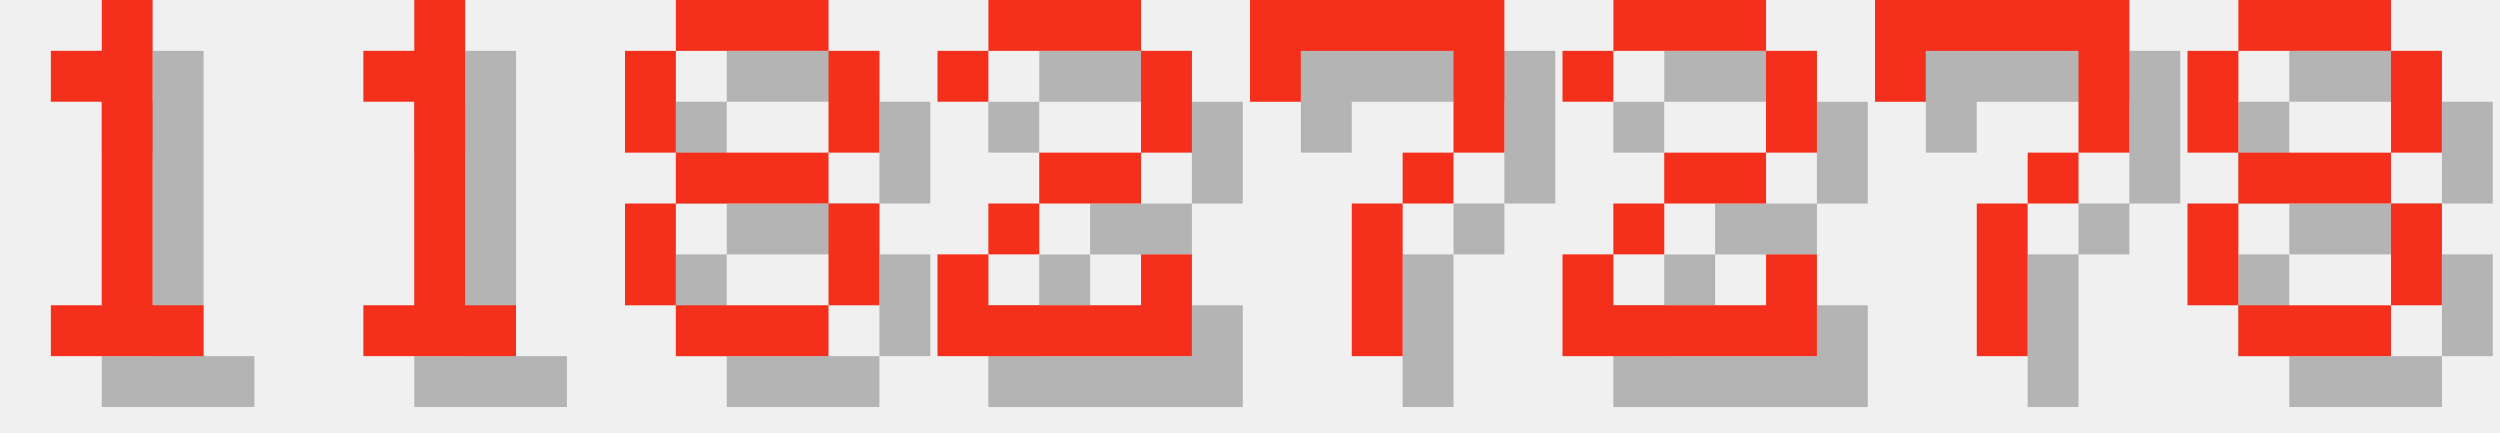
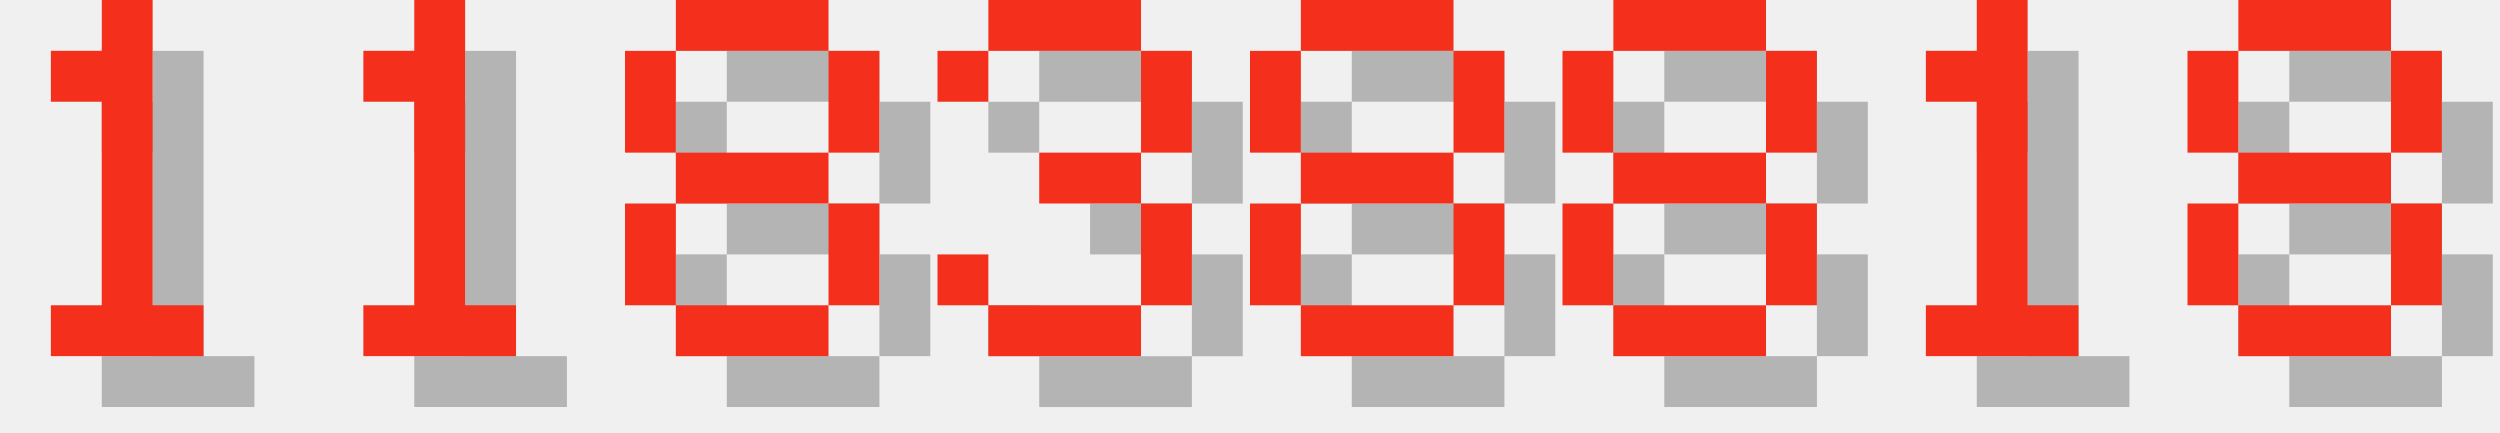
<svg xmlns="http://www.w3.org/2000/svg" version="1.1" width="208.0" height="36">
  <style>
        .text-foreground {
            fill: #F4301C;
        }
        .text-shadow {
            fill: #000000;
            fill-opacity: 0.25;
        }
    </style>
  <g class="digit" id="digit_1" transform="translate(0.0, 0), scale(4)">
    <path id="digit_1_shadow" class="text-shadow" d="m2.117 2.117v1.058h1.058v4.233h-1.058v1.058h3.175v-1.058h-1.058v-6.35h-1.058v1.058h-1.058z" fill-opacity=".5" style="paint-order:stroke fill markers" />
    <path id="digit_1_fg" class="text-foreground" d="m1.058 1.058v1.058h1.058v4.233h-1.058v1.058h3.175v-1.058h-1.058v-6.35h-1.058v1.058h-1.058z" fill="#fff" style="paint-order:stroke fill markers" />
  </g>
  <g class="digit" id="digit_1" transform="translate(26.0, 0), scale(4)">
    <path id="digit_1_shadow" class="text-shadow" d="m2.117 2.117v1.058h1.058v4.233h-1.058v1.058h3.175v-1.058h-1.058v-6.35h-1.058v1.058h-1.058z" fill-opacity=".5" style="paint-order:stroke fill markers" />
    <path id="digit_1_fg" class="text-foreground" d="m1.058 1.058v1.058h1.058v4.233h-1.058v1.058h3.175v-1.058h-1.058v-6.35h-1.058v1.058h-1.058z" fill="#fff" style="paint-order:stroke fill markers" />
  </g>
  <g class="digit" id="digit_8" transform="translate(52.0, 0), scale(4)">
    <path id="digit_8_shadow" class="text-shadow" d="m2.117 1.058v1.058h3.175v-1.058h-3.175zm3.175 1.058v2.117h1.058v-2.117h-1.058zm0 2.117h-3.175v1.058h3.175v-1.058zm0 1.058v2.117h1.058v-2.117h-1.058zm0 2.117h-3.175v1.058h3.175v-1.058zm-3.175 0v-2.117h-1.058v2.117h1.058zm0-3.175v-2.117h-1.058v2.117h1.058z" fill-opacity=".5" style="paint-order:stroke fill markers" />
    <path id="digit_8_fg" class="text-foreground" d="m1.058 0v1.058h3.175v-1.058h-3.175zm3.175 1.058v2.117h1.058v-2.117h-1.058zm0 2.117h-3.175v1.058h3.175v-1.058zm0 1.058v2.117h1.058v-2.117h-1.058zm0 2.117h-3.175v1.058h3.175v-1.058zm-3.175 0v-2.117h-1.058v2.117h1.058zm0-3.175v-2.117h-1.058v2.117h1.058z" fill="#fff" style="paint-order:stroke fill markers" />
  </g>
-   <g class="digit" id="digit_2" transform="translate(78.0, 0), scale(4)">
-     <path id="digit_2_shadow" class="text-shadow" d="m1.058 2.117v1.058h1.058v-1.058h3.175v2.117h-2.117v1.058h-1.058v1.058h-1.058v2.117h5.292v-2.117h-1.058v1.058h-3.175v-1.058h1.058v-1.058h2.117v-1.058h1.058v-2.117h-1.058v-1.058h-3.175v1.058h-1.058z" fill-opacity=".5" style="paint-order:stroke fill markers" />
-     <path id="digit_2_fg" class="text-foreground" d="m0 1.058v1.058h1.058v-1.058h3.175v2.117h-2.117v1.058h-1.058v1.058h-1.058v2.117h5.292v-2.117h-1.058v1.058h-3.175v-1.058h1.058v-1.058h2.117v-1.058h1.058v-2.117h-1.058v-1.058h-3.175v1.058h-1.058z" fill="#fff" style="paint-order:stroke fill markers" />
+   <g class="digit" id="digit_3" transform="translate(78.0, 0), scale(4)">
+     <path id="digit_3_shadow" class="text-shadow" d="m1.058 2.117v1.058h1.058v-1.058h3.175v2.117h-2.117v1.058h2.117v2.117h-3.175v-1.058h-1.058v1.058h1.058v1.058h3.175v-1.058h1.058v-2.117h-1.058v-1.058h1.058v-2.117h-1.058v-1.058h-3.175v1.058h-1.058z" fill-opacity=".5" style="paint-order:stroke fill markers" />
+     <path id="digit_3_fg" class="text-foreground" d="m0 1.058v1.058h1.058v-1.058h3.175v2.117h-2.117v1.058h2.117v2.117h-3.175v-1.058h-1.058v1.058h1.058v1.058h3.175v-1.058h1.058v-2.117h-1.058v-1.058h1.058v-2.117h-1.058v-1.058h-3.175v1.058h-1.058z" fill="#fff" style="paint-order:stroke fill markers" />
  </g>
-   <g class="digit" id="digit_7" transform="translate(104.0, 0), scale(4)">
-     <path id="digit_7_shadow" class="text-shadow" d="m1.058 1.058 2e-6 2.117h1.058v-1.058h3.175v1.058l2e-7 1.058h-1.058v1.058h-1.058l4e-7 3.175 1.058 1e-7v-3.175h1.058v-1.058h1.058l5e-7 -1.058v-2.117z" fill-opacity=".5" style="paint-order:stroke fill markers" />
-     <path id="digit_7_fg" class="text-foreground" d="m0 0 2e-6 2.117h1.058v-1.058h3.175v1.058l2e-7 1.058h-1.058v1.058h-1.058l4e-7 3.175 1.058 1e-7v-3.175h1.058v-1.058h1.058l5e-7 -1.058v-2.117z" fill="#fff" style="paint-order:stroke fill markers" />
+   <g class="digit" id="digit_8" transform="translate(104.0, 0), scale(4)">
+     <path id="digit_8_shadow" class="text-shadow" d="m2.117 1.058v1.058h3.175v-1.058h-3.175zm3.175 1.058v2.117h1.058v-2.117h-1.058zm0 2.117h-3.175v1.058h3.175v-1.058zm0 1.058v2.117h1.058v-2.117h-1.058zm0 2.117h-3.175v1.058h3.175v-1.058zm-3.175 0v-2.117h-1.058v2.117h1.058zm0-3.175v-2.117h-1.058v2.117h1.058z" fill-opacity=".5" style="paint-order:stroke fill markers" />
+     <path id="digit_8_fg" class="text-foreground" d="m1.058 0v1.058h3.175v-1.058h-3.175zm3.175 1.058v2.117h1.058v-2.117h-1.058zm0 2.117h-3.175v1.058h3.175v-1.058zm0 1.058v2.117h1.058v-2.117h-1.058zm0 2.117h-3.175v1.058h3.175v-1.058zm-3.175 0v-2.117h-1.058v2.117h1.058zm0-3.175v-2.117h-1.058v2.117h1.058z" fill="#fff" style="paint-order:stroke fill markers" />
  </g>
-   <g class="digit" id="digit_2" transform="translate(130.0, 0), scale(4)">
-     <path id="digit_2_shadow" class="text-shadow" d="m1.058 2.117v1.058h1.058v-1.058h3.175v2.117h-2.117v1.058h-1.058v1.058h-1.058v2.117h5.292v-2.117h-1.058v1.058h-3.175v-1.058h1.058v-1.058h2.117v-1.058h1.058v-2.117h-1.058v-1.058h-3.175v1.058h-1.058z" fill-opacity=".5" style="paint-order:stroke fill markers" />
-     <path id="digit_2_fg" class="text-foreground" d="m0 1.058v1.058h1.058v-1.058h3.175v2.117h-2.117v1.058h-1.058v1.058h-1.058v2.117h5.292v-2.117h-1.058v1.058h-3.175v-1.058h1.058v-1.058h2.117v-1.058h1.058v-2.117h-1.058v-1.058h-3.175v1.058h-1.058z" fill="#fff" style="paint-order:stroke fill markers" />
+   <g class="digit" id="digit_8" transform="translate(130.0, 0), scale(4)">
+     <path id="digit_8_shadow" class="text-shadow" d="m2.117 1.058v1.058h3.175v-1.058h-3.175zm3.175 1.058v2.117h1.058v-2.117h-1.058zm0 2.117h-3.175v1.058h3.175v-1.058zm0 1.058v2.117h1.058v-2.117h-1.058zm0 2.117h-3.175v1.058h3.175v-1.058zm-3.175 0v-2.117h-1.058v2.117h1.058zm0-3.175v-2.117h-1.058v2.117h1.058z" fill-opacity=".5" style="paint-order:stroke fill markers" />
+     <path id="digit_8_fg" class="text-foreground" d="m1.058 0v1.058h3.175v-1.058h-3.175zm3.175 1.058v2.117h1.058v-2.117h-1.058zm0 2.117h-3.175v1.058h3.175v-1.058zm0 1.058v2.117h1.058v-2.117h-1.058zm0 2.117h-3.175v1.058h3.175v-1.058zm-3.175 0v-2.117h-1.058v2.117h1.058zm0-3.175v-2.117h-1.058v2.117h1.058z" fill="#fff" style="paint-order:stroke fill markers" />
  </g>
-   <g class="digit" id="digit_7" transform="translate(156.0, 0), scale(4)">
-     <path id="digit_7_shadow" class="text-shadow" d="m1.058 1.058 2e-6 2.117h1.058v-1.058h3.175v1.058l2e-7 1.058h-1.058v1.058h-1.058l4e-7 3.175 1.058 1e-7v-3.175h1.058v-1.058h1.058l5e-7 -1.058v-2.117z" fill-opacity=".5" style="paint-order:stroke fill markers" />
-     <path id="digit_7_fg" class="text-foreground" d="m0 0 2e-6 2.117h1.058v-1.058h3.175v1.058l2e-7 1.058h-1.058v1.058h-1.058l4e-7 3.175 1.058 1e-7v-3.175h1.058v-1.058h1.058l5e-7 -1.058v-2.117z" fill="#fff" style="paint-order:stroke fill markers" />
+   <g class="digit" id="digit_1" transform="translate(156.0, 0), scale(4)">
+     <path id="digit_1_shadow" class="text-shadow" d="m2.117 2.117v1.058h1.058v4.233h-1.058v1.058h3.175v-1.058h-1.058v-6.35h-1.058v1.058h-1.058z" fill-opacity=".5" style="paint-order:stroke fill markers" />
+     <path id="digit_1_fg" class="text-foreground" d="m1.058 1.058v1.058h1.058v4.233h-1.058v1.058h3.175v-1.058h-1.058v-6.35h-1.058v1.058h-1.058z" fill="#fff" style="paint-order:stroke fill markers" />
  </g>
  <g class="digit" id="digit_8" transform="translate(182.0, 0), scale(4)">
    <path id="digit_8_shadow" class="text-shadow" d="m2.117 1.058v1.058h3.175v-1.058h-3.175zm3.175 1.058v2.117h1.058v-2.117h-1.058zm0 2.117h-3.175v1.058h3.175v-1.058zm0 1.058v2.117h1.058v-2.117h-1.058zm0 2.117h-3.175v1.058h3.175v-1.058zm-3.175 0v-2.117h-1.058v2.117h1.058zm0-3.175v-2.117h-1.058v2.117h1.058z" fill-opacity=".5" style="paint-order:stroke fill markers" />
    <path id="digit_8_fg" class="text-foreground" d="m1.058 0v1.058h3.175v-1.058h-3.175zm3.175 1.058v2.117h1.058v-2.117h-1.058zm0 2.117h-3.175v1.058h3.175v-1.058zm0 1.058v2.117h1.058v-2.117h-1.058zm0 2.117h-3.175v1.058h3.175v-1.058zm-3.175 0v-2.117h-1.058v2.117h1.058zm0-3.175v-2.117h-1.058v2.117h1.058z" fill="#fff" style="paint-order:stroke fill markers" />
  </g>
</svg>
